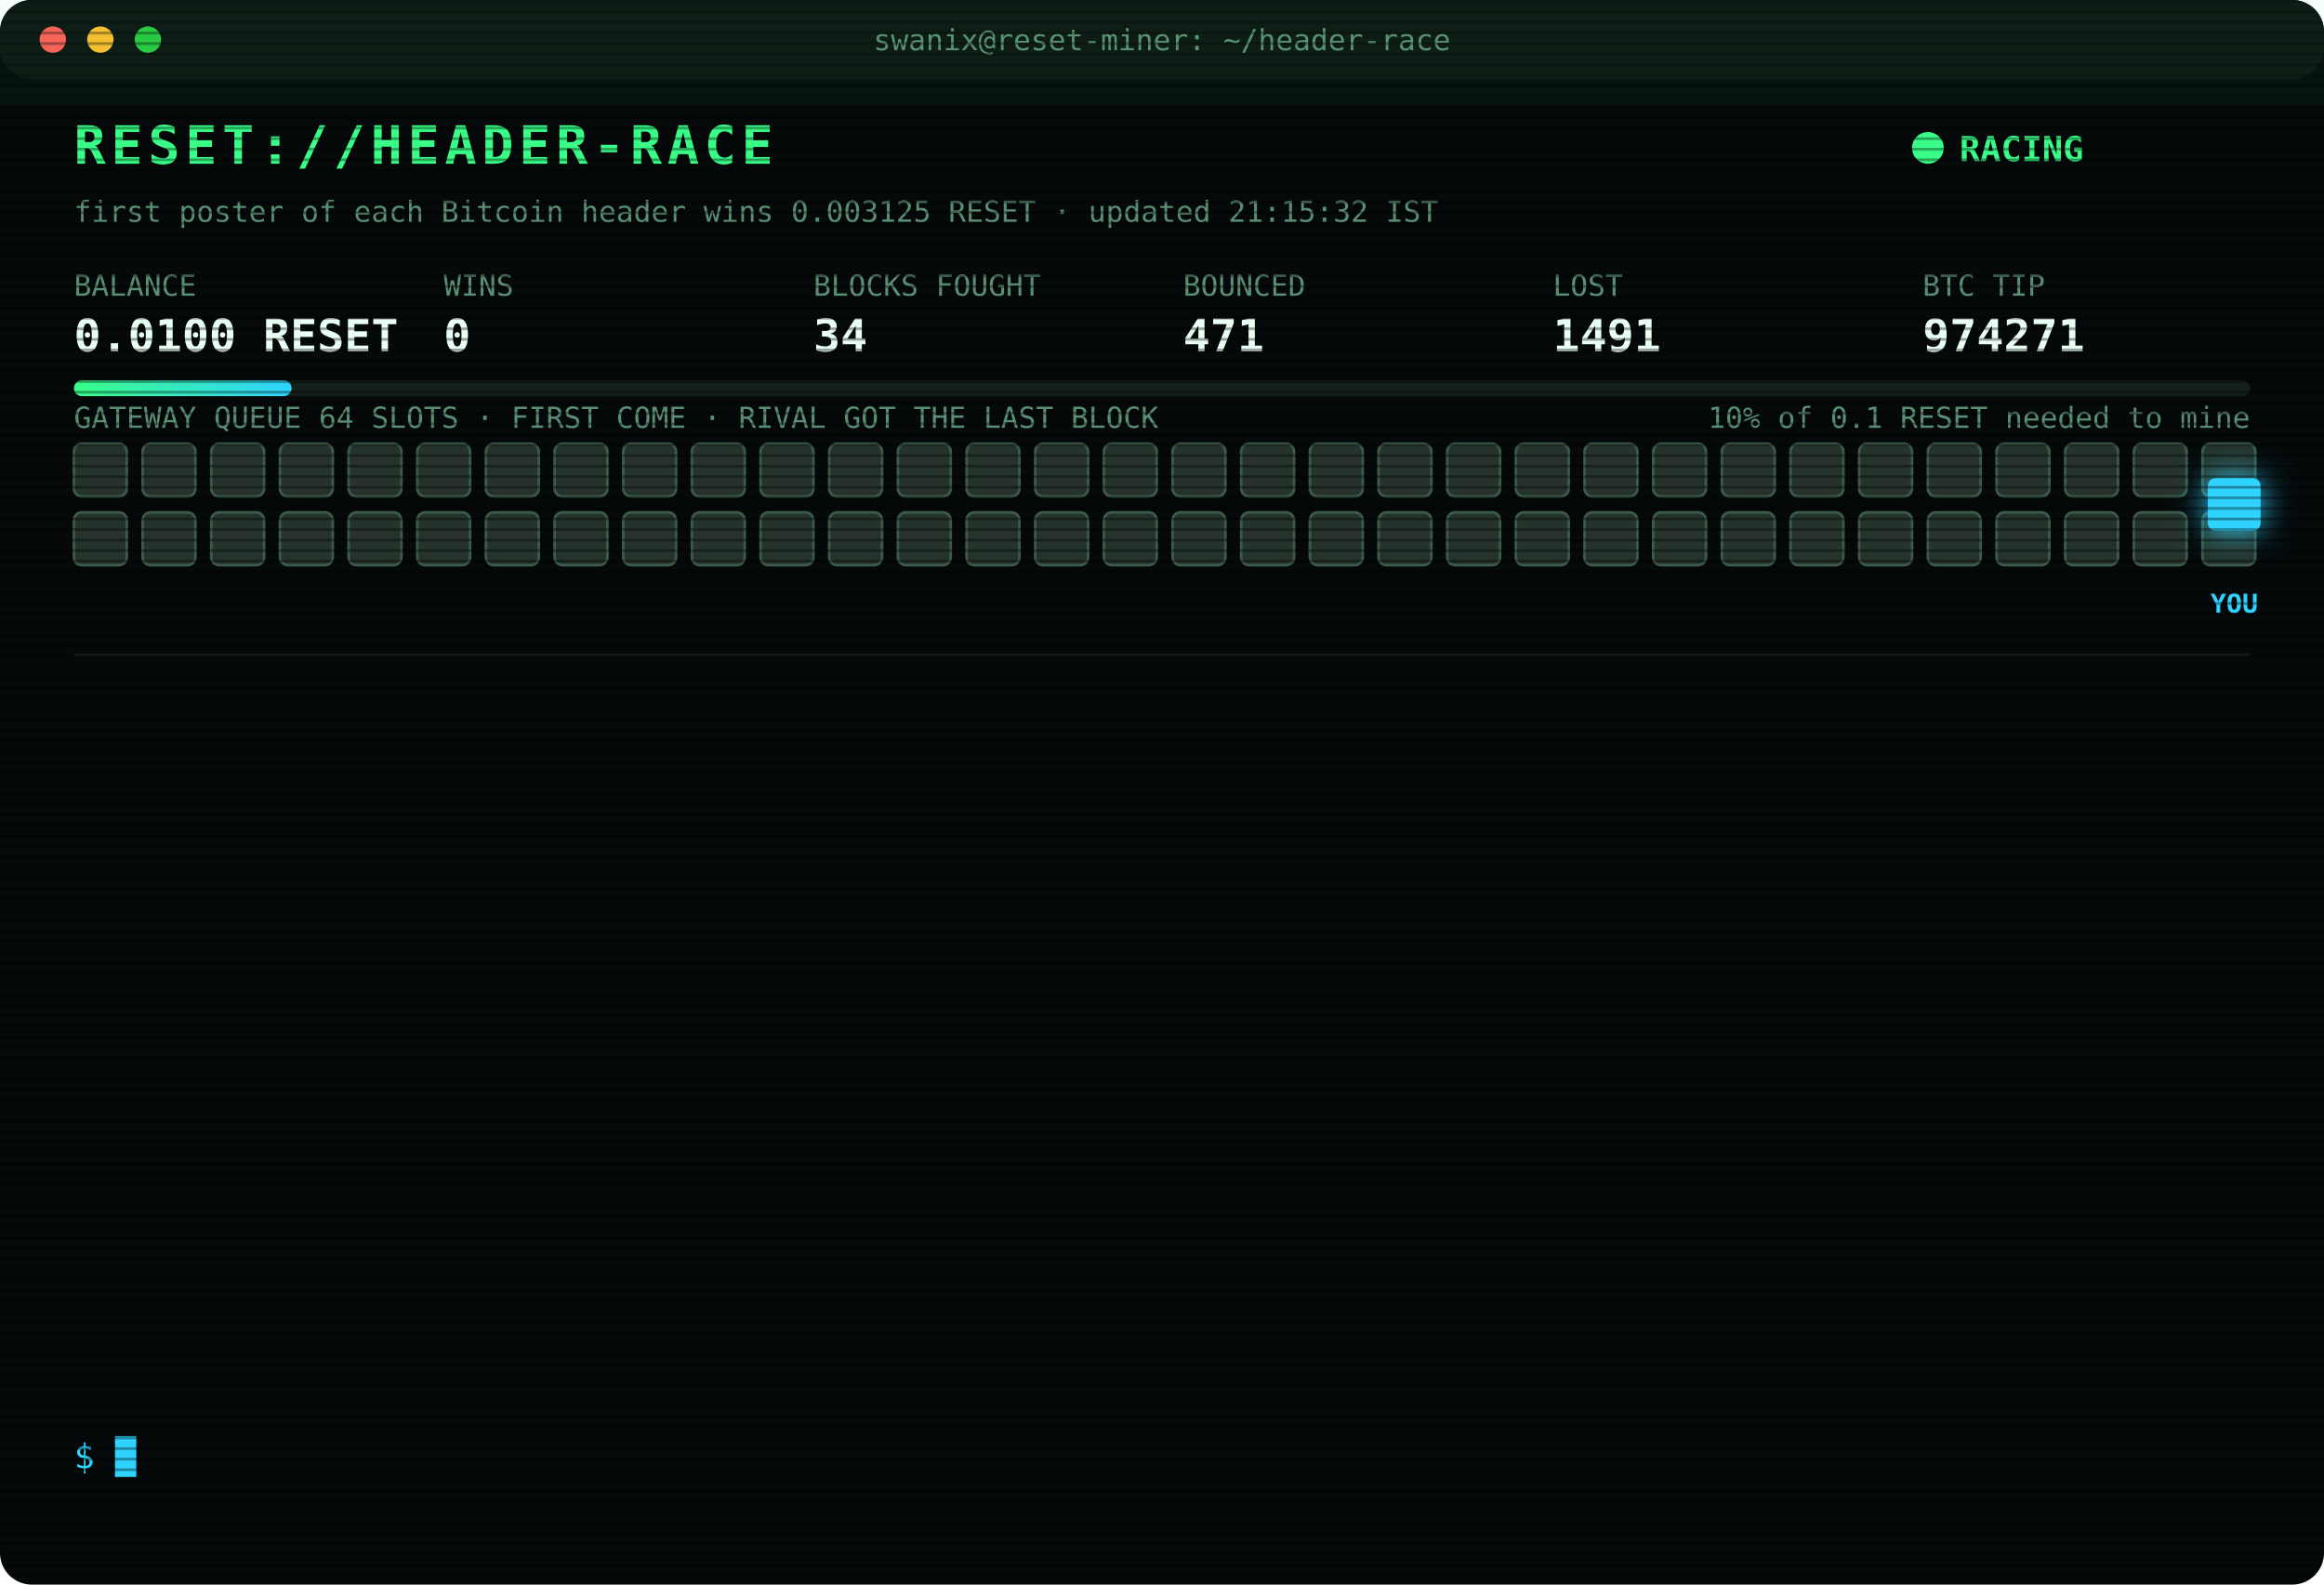
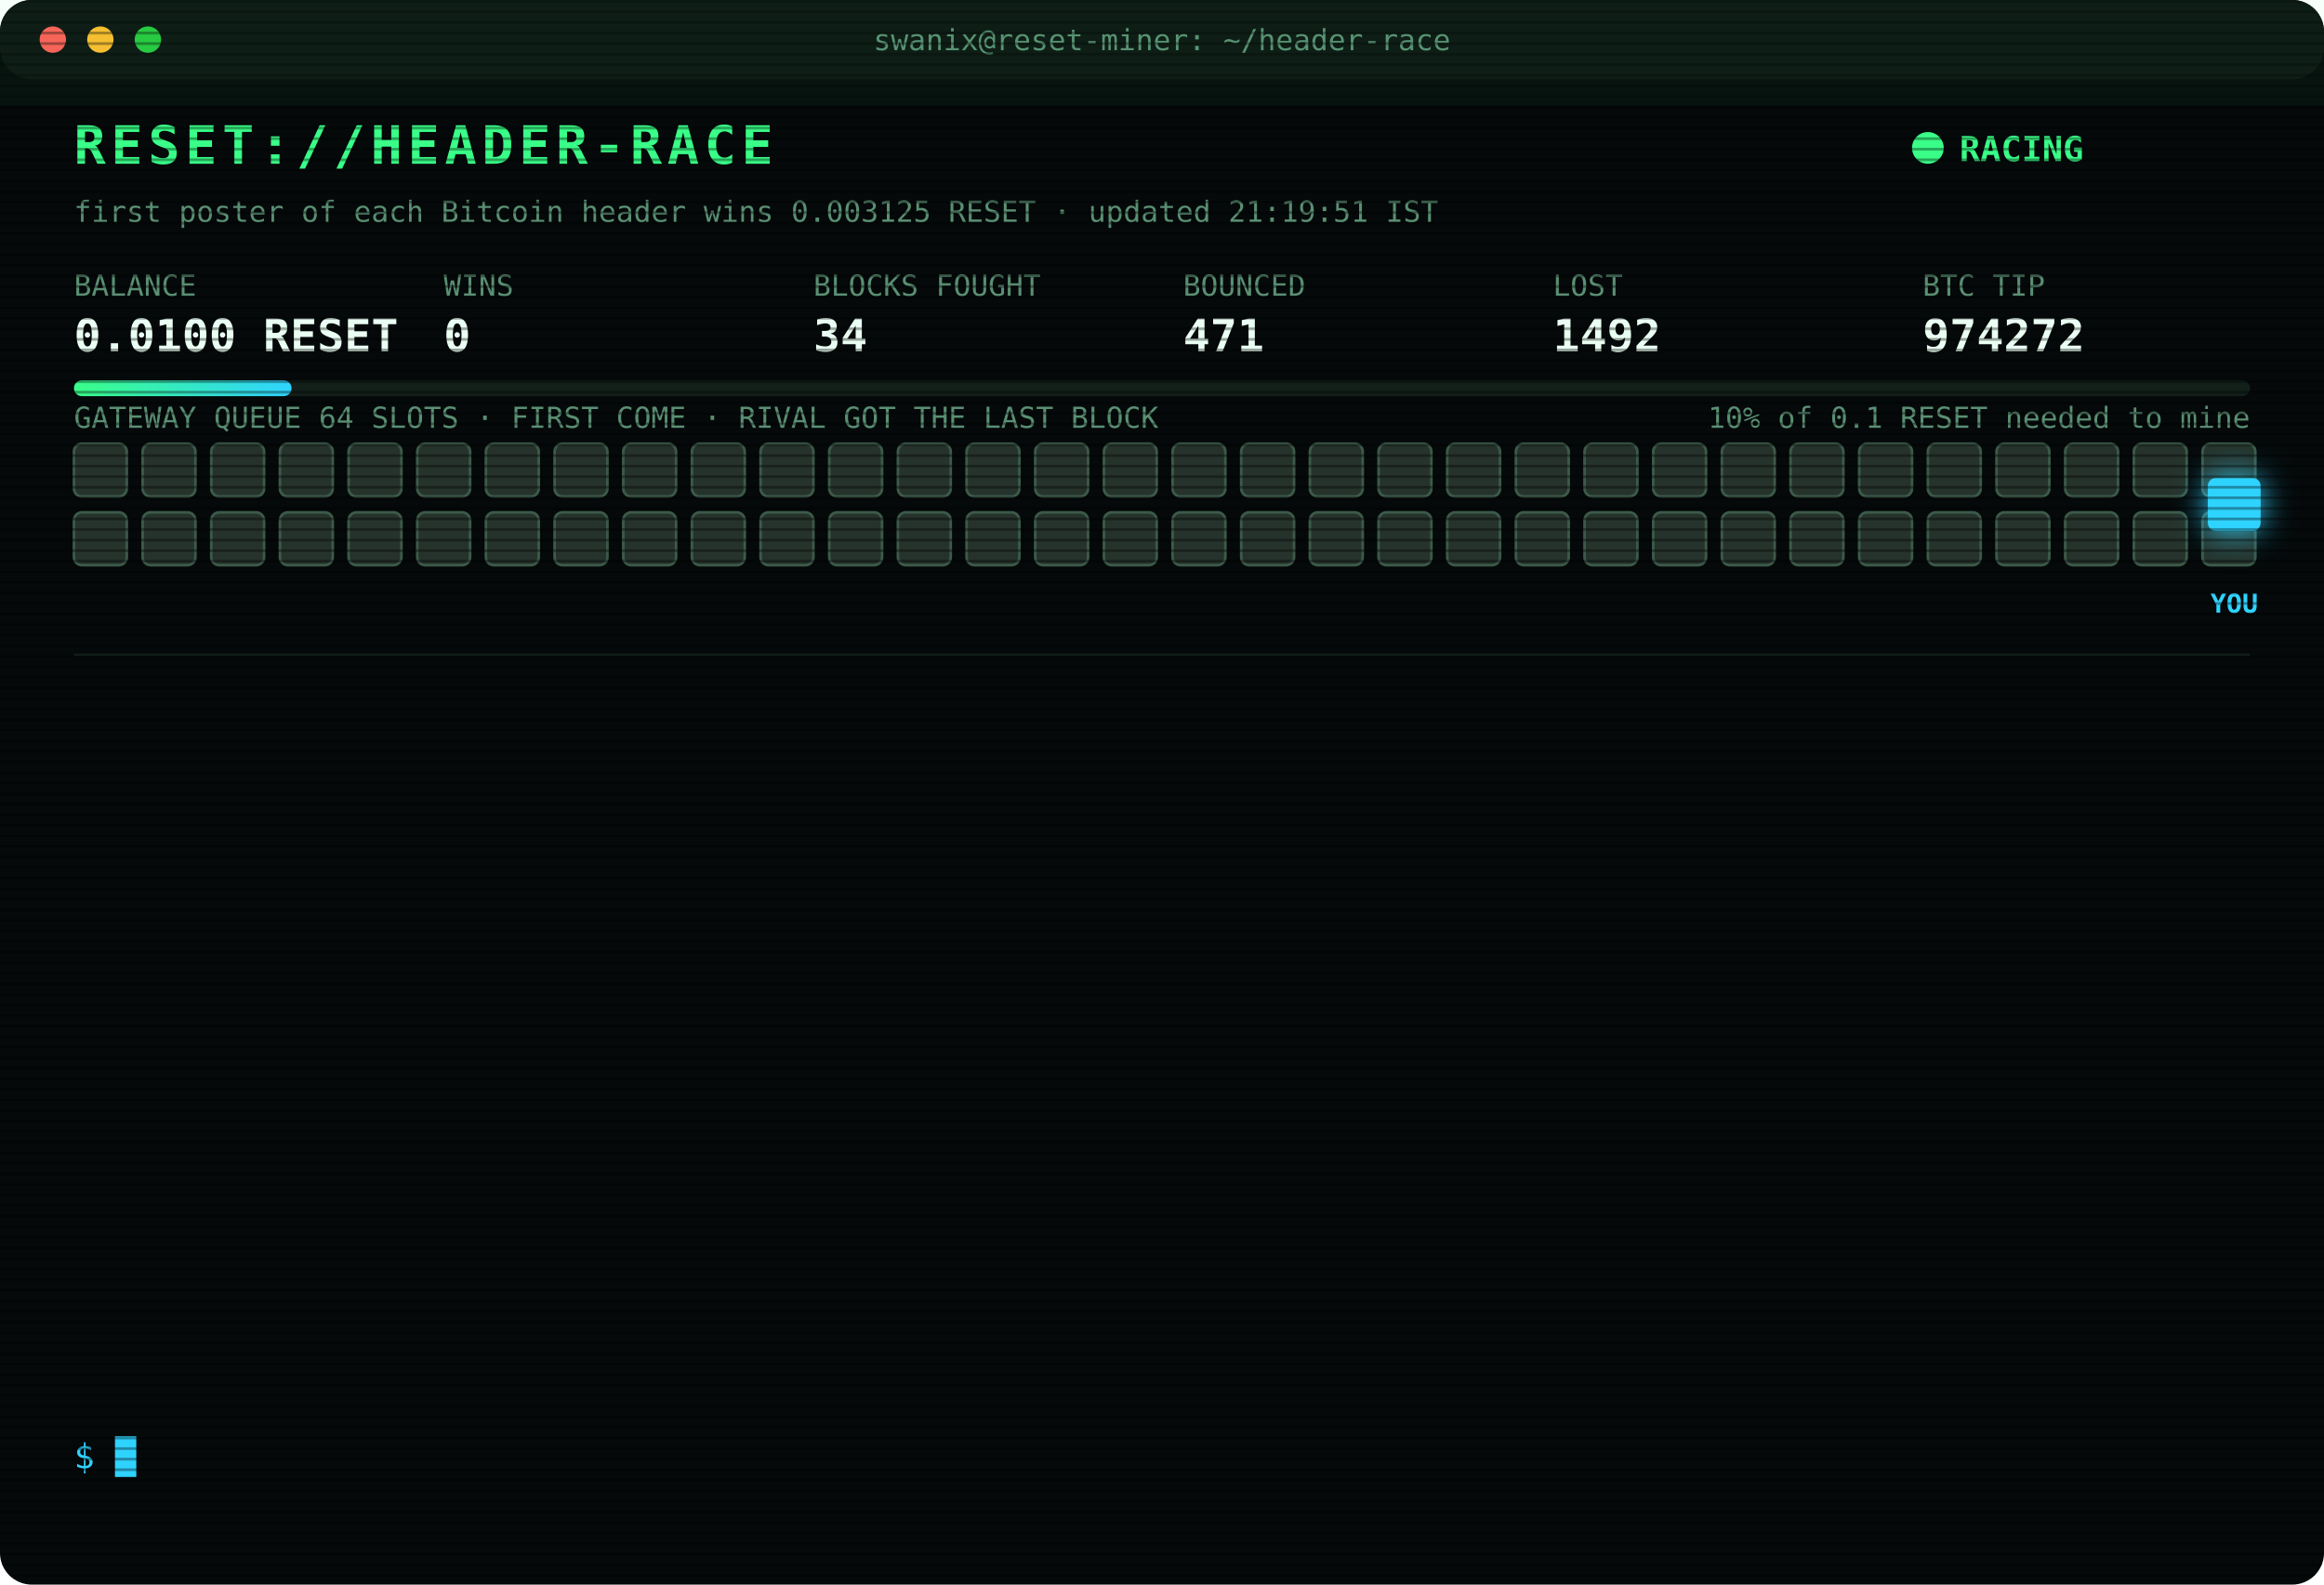
<svg xmlns="http://www.w3.org/2000/svg" width="880" height="600" viewBox="0 0 880 600" font-family="ui-monospace,SFMono-Regular,Menlo,Consolas,monospace">
  <style>
text{font-size:13px;fill:#7CFFB2}
.title{font-size:20px;font-weight:700;fill:#39FF88;letter-spacing:2px;animation:glitch 3s infinite steps(1)}
.sub{fill:#2fd3ff}.k{fill:#5a8f73;font-size:11px}.v{font-size:17px;font-weight:700;fill:#eafff3}
.ts{fill:#3f6b56}.boot{fill:#2fd3ff}.dim{fill:#5a8f73}.bad{fill:#ff4d6d}.warn{fill:#ffd23f}.mag{fill:#ff5cf0}.win{fill:#39FF88;font-weight:700}
.tag{font-size:10px;fill:#2fd3ff;font-weight:700}
.rival{fill:#26332c;stroke:#3c5a49;animation:jam 1.2s infinite alternate}
.idle{fill:#141c18;stroke:#22302a;animation:breathe 4s infinite}
.me{fill:#2fd3ff;filter:drop-shadow(0 0 6px #2fd3ff)}
.hover{animation:nudge 1.1s infinite ease-in-out}.bounce{animation:kick 1.4s infinite}
.ln{opacity:0;animation:in .4s forwards}
.cur{animation:blink 1s infinite steps(1)}
.scan{animation:scan 6s infinite linear}
.led{animation:blink 1.4s infinite}
@keyframes in{from{opacity:0;transform:translateX(-6px)}to{opacity:1;transform:none}}
@keyframes blink{50%{opacity:0}}
@keyframes jam{to{fill:#33463b}}
@keyframes breathe{50%{opacity:.4}}
@keyframes nudge{50%{transform:translateX(-10px)}}
@keyframes kick{0%,100%{transform:none}30%{transform:translateX(-14px)}55%{transform:translateX(10px) translateY(-6px)}}
@keyframes glitch{0%,92%{transform:none}93%{transform:translateX(2px);fill:#ff4d6d}95%{transform:translateX(-2px);fill:#2fd3ff}97%{transform:none}}
@keyframes scan{from{transform:translateY(-40px)}to{transform:translateY(600px)}}
</style>
  <defs>
    <pattern id="sl" width="4" height="4" patternUnits="userSpaceOnUse">
      <rect width="4" height="1" fill="#000" opacity=".35" />
    </pattern>
    <linearGradient id="bar">
      <stop offset="0" stop-color="#39FF88" />
      <stop offset="1" stop-color="#2fd3ff" />
    </linearGradient>
  </defs>
  <rect width="880" height="600" rx="12" fill="#05090a" />
  <rect width="880" height="30" rx="12" fill="#0d1512" />
  <circle cx="20" cy="15" r="5" fill="#ff5f57" />
  <circle cx="38" cy="15" r="5" fill="#febc2e" />
  <circle cx="56" cy="15" r="5" fill="#28c840" />
  <text x="440" y="19" text-anchor="middle" class="k">swanix@reset-miner: ~/header-race</text>
  <text x="28" y="62" class="title">RESET://HEADER-RACE</text>
  <circle class="led" cx="730" cy="56" r="6" fill="#39FF88" />
  <text x="742" y="61" class="win">RACING</text>
-   <text x="28" y="84" class="k">first poster of each Bitcoin header wins 0.003125 RESET · updated 21:15:32 IST</text>
+   <text x="28" y="84" class="k">first poster of each Bitcoin header wins 0.003125 RESET · updated 21:19:51 IST</text>
  <text x="28" y="112" class="k">BALANCE</text>
  <text x="28" y="133" class="v">0.0100 RESET</text>
  <text x="168" y="112" class="k">WINS</text>
  <text x="168" y="133" class="v">0</text>
  <text x="308" y="112" class="k">BLOCKS FOUGHT</text>
  <text x="308" y="133" class="v">34</text>
  <text x="448" y="112" class="k">BOUNCED</text>
  <text x="448" y="133" class="v">471</text>
  <text x="588" y="112" class="k">LOST</text>
-   <text x="588" y="133" class="v">1491</text>
+   <text x="588" y="133" class="v">1492</text>
  <text x="728" y="112" class="k">BTC TIP</text>
-   <text x="728" y="133" class="v">974271</text>
+   <text x="728" y="133" class="v">974272</text>
  <rect x="28" y="144" width="824" height="6" rx="3" fill="#13201a" />
  <rect x="28" y="144" width="82.4" height="6" rx="3" fill="url(#bar)" />
  <text x="852" y="162" text-anchor="end" class="k">10% of 0.1 RESET needed to mine</text>
  <text x="28" y="162" class="k">GATEWAY QUEUE 64 SLOTS · FIRST COME · RIVAL GOT THE LAST BLOCK</text>
  <rect class="rival" x="28" y="168" width="20" height="20" rx="3" style="animation-delay:0.00s" />
  <rect class="rival" x="54" y="168" width="20" height="20" rx="3" style="animation-delay:0.05s" />
  <rect class="rival" x="80" y="168" width="20" height="20" rx="3" style="animation-delay:0.10s" />
  <rect class="rival" x="106" y="168" width="20" height="20" rx="3" style="animation-delay:0.15s" />
  <rect class="rival" x="132" y="168" width="20" height="20" rx="3" style="animation-delay:0.20s" />
  <rect class="rival" x="158" y="168" width="20" height="20" rx="3" style="animation-delay:0.25s" />
  <rect class="rival" x="184" y="168" width="20" height="20" rx="3" style="animation-delay:0.30s" />
  <rect class="rival" x="210" y="168" width="20" height="20" rx="3" style="animation-delay:0.35s" />
  <rect class="rival" x="236" y="168" width="20" height="20" rx="3" style="animation-delay:0.40s" />
  <rect class="rival" x="262" y="168" width="20" height="20" rx="3" style="animation-delay:0.45s" />
  <rect class="rival" x="288" y="168" width="20" height="20" rx="3" style="animation-delay:0.50s" />
  <rect class="rival" x="314" y="168" width="20" height="20" rx="3" style="animation-delay:0.55s" />
  <rect class="rival" x="340" y="168" width="20" height="20" rx="3" style="animation-delay:0.60s" />
  <rect class="rival" x="366" y="168" width="20" height="20" rx="3" style="animation-delay:0.65s" />
  <rect class="rival" x="392" y="168" width="20" height="20" rx="3" style="animation-delay:0.70s" />
  <rect class="rival" x="418" y="168" width="20" height="20" rx="3" style="animation-delay:0.75s" />
  <rect class="rival" x="444" y="168" width="20" height="20" rx="3" style="animation-delay:0.80s" />
  <rect class="rival" x="470" y="168" width="20" height="20" rx="3" style="animation-delay:0.85s" />
  <rect class="rival" x="496" y="168" width="20" height="20" rx="3" style="animation-delay:0.90s" />
  <rect class="rival" x="522" y="168" width="20" height="20" rx="3" style="animation-delay:0.95s" />
  <rect class="rival" x="548" y="168" width="20" height="20" rx="3" style="animation-delay:1.00s" />
  <rect class="rival" x="574" y="168" width="20" height="20" rx="3" style="animation-delay:1.05s" />
  <rect class="rival" x="600" y="168" width="20" height="20" rx="3" style="animation-delay:1.10s" />
  <rect class="rival" x="626" y="168" width="20" height="20" rx="3" style="animation-delay:1.15s" />
  <rect class="rival" x="652" y="168" width="20" height="20" rx="3" style="animation-delay:1.20s" />
  <rect class="rival" x="678" y="168" width="20" height="20" rx="3" style="animation-delay:1.25s" />
  <rect class="rival" x="704" y="168" width="20" height="20" rx="3" style="animation-delay:1.30s" />
  <rect class="rival" x="730" y="168" width="20" height="20" rx="3" style="animation-delay:1.35s" />
  <rect class="rival" x="756" y="168" width="20" height="20" rx="3" style="animation-delay:1.40s" />
  <rect class="rival" x="782" y="168" width="20" height="20" rx="3" style="animation-delay:1.45s" />
  <rect class="rival" x="808" y="168" width="20" height="20" rx="3" style="animation-delay:1.50s" />
  <rect class="rival" x="834" y="168" width="20" height="20" rx="3" style="animation-delay:1.55s" />
  <rect class="rival" x="28" y="194" width="20" height="20" rx="3" style="animation-delay:1.60s" />
  <rect class="rival" x="54" y="194" width="20" height="20" rx="3" style="animation-delay:1.65s" />
  <rect class="rival" x="80" y="194" width="20" height="20" rx="3" style="animation-delay:1.70s" />
  <rect class="rival" x="106" y="194" width="20" height="20" rx="3" style="animation-delay:1.75s" />
  <rect class="rival" x="132" y="194" width="20" height="20" rx="3" style="animation-delay:1.80s" />
  <rect class="rival" x="158" y="194" width="20" height="20" rx="3" style="animation-delay:1.85s" />
  <rect class="rival" x="184" y="194" width="20" height="20" rx="3" style="animation-delay:1.90s" />
  <rect class="rival" x="210" y="194" width="20" height="20" rx="3" style="animation-delay:1.95s" />
  <rect class="rival" x="236" y="194" width="20" height="20" rx="3" style="animation-delay:2.00s" />
  <rect class="rival" x="262" y="194" width="20" height="20" rx="3" style="animation-delay:2.05s" />
  <rect class="rival" x="288" y="194" width="20" height="20" rx="3" style="animation-delay:2.10s" />
  <rect class="rival" x="314" y="194" width="20" height="20" rx="3" style="animation-delay:2.15s" />
  <rect class="rival" x="340" y="194" width="20" height="20" rx="3" style="animation-delay:2.20s" />
  <rect class="rival" x="366" y="194" width="20" height="20" rx="3" style="animation-delay:2.25s" />
  <rect class="rival" x="392" y="194" width="20" height="20" rx="3" style="animation-delay:2.30s" />
  <rect class="rival" x="418" y="194" width="20" height="20" rx="3" style="animation-delay:2.35s" />
  <rect class="rival" x="444" y="194" width="20" height="20" rx="3" style="animation-delay:2.40s" />
  <rect class="rival" x="470" y="194" width="20" height="20" rx="3" style="animation-delay:2.45s" />
  <rect class="rival" x="496" y="194" width="20" height="20" rx="3" style="animation-delay:2.50s" />
  <rect class="rival" x="522" y="194" width="20" height="20" rx="3" style="animation-delay:2.55s" />
  <rect class="rival" x="548" y="194" width="20" height="20" rx="3" style="animation-delay:2.60s" />
  <rect class="rival" x="574" y="194" width="20" height="20" rx="3" style="animation-delay:2.65s" />
  <rect class="rival" x="600" y="194" width="20" height="20" rx="3" style="animation-delay:2.70s" />
  <rect class="rival" x="626" y="194" width="20" height="20" rx="3" style="animation-delay:2.75s" />
  <rect class="rival" x="652" y="194" width="20" height="20" rx="3" style="animation-delay:2.80s" />
  <rect class="rival" x="678" y="194" width="20" height="20" rx="3" style="animation-delay:2.85s" />
  <rect class="rival" x="704" y="194" width="20" height="20" rx="3" style="animation-delay:2.90s" />
  <rect class="rival" x="730" y="194" width="20" height="20" rx="3" style="animation-delay:2.95s" />
  <rect class="rival" x="756" y="194" width="20" height="20" rx="3" style="animation-delay:3.00s" />
  <rect class="rival" x="782" y="194" width="20" height="20" rx="3" style="animation-delay:3.05s" />
  <rect class="rival" x="808" y="194" width="20" height="20" rx="3" style="animation-delay:3.10s" />
  <rect class="rival" x="834" y="194" width="20" height="20" rx="3" style="animation-delay:3.15s" />
  <g class="hover">
    <rect class="me" x="836" y="181" width="20" height="20" rx="3" />
    <text class="tag" x="846" y="232" text-anchor="middle">YOU</text>
  </g>
  <line x1="28" x2="852" y1="248" y2="248" stroke="#13201a" />
  <g class="ln" style="animation-delay:0.40s">
-     <text x="28" y="270" class="ts">18:41:54</text>
-     <text x="104" y="270" class="bad">[LOST] #974262 taken by a rival miner</text>
+     <text x="28" y="270" class="ts">19:18:45</text>
+     <text x="104" y="270" class="bad">[LOST] #974263 taken by a rival miner</text>
  </g>
  <g class="ln" style="animation-delay:0.65s">
-     <text x="28" y="292" class="ts">19:18:45</text>
-     <text x="104" y="292" class="bad">[LOST] #974263 taken by a rival miner</text>
+     <text x="28" y="292" class="ts">19:37:06</text>
+     <text x="104" y="292" class="bad">[LOST] #974264 taken by a rival miner</text>
  </g>
  <g class="ln" style="animation-delay:0.90s">
-     <text x="28" y="314" class="ts">19:37:06</text>
-     <text x="104" y="314" class="bad">[LOST] #974264 taken by a rival miner</text>
+     <text x="28" y="314" class="ts">19:54:48</text>
+     <text x="104" y="314" class="bad">[LOST] #974265 taken by a rival miner</text>
  </g>
  <g class="ln" style="animation-delay:1.15s">
-     <text x="28" y="336" class="ts">19:54:48</text>
-     <text x="104" y="336" class="bad">[LOST] #974265 taken by a rival miner</text>
+     <text x="28" y="336" class="ts">20:07:28</text>
+     <text x="104" y="336" class="bad">[LOST] #974266 taken by a rival miner</text>
  </g>
  <g class="ln" style="animation-delay:1.40s">
-     <text x="28" y="358" class="ts">20:07:28</text>
-     <text x="104" y="358" class="bad">[LOST] #974266 taken by a rival miner</text>
+     <text x="28" y="358" class="ts">20:07:57</text>
+     <text x="104" y="358" class="bad">[GATEWAY DOWN] no response · 956ms</text>
  </g>
  <g class="ln" style="animation-delay:1.65s">
-     <text x="28" y="380" class="ts">20:07:57</text>
-     <text x="104" y="380" class="bad">[GATEWAY DOWN] no response · 956ms</text>
+     <text x="28" y="380" class="ts">20:08:01</text>
+     <text x="104" y="380" class="bad">[LOST] #974267 taken by a rival miner</text>
  </g>
  <g class="ln" style="animation-delay:1.90s">
-     <text x="28" y="402" class="ts">20:08:01</text>
-     <text x="104" y="402" class="bad">[LOST] #974267 taken by a rival miner</text>
+     <text x="28" y="402" class="ts">20:09:53</text>
+     <text x="104" y="402" class="bad">[LOST] #974268 taken by a rival miner</text>
  </g>
  <g class="ln" style="animation-delay:2.15s">
-     <text x="28" y="424" class="ts">20:09:53</text>
-     <text x="104" y="424" class="bad">[LOST] #974268 taken by a rival miner</text>
+     <text x="28" y="424" class="ts">20:10:07</text>
+     <text x="104" y="424" class="bad">[LOST] #974269 taken by a rival miner</text>
  </g>
  <g class="ln" style="animation-delay:2.40s">
-     <text x="28" y="446" class="ts">20:10:07</text>
-     <text x="104" y="446" class="bad">[LOST] #974269 taken by a rival miner</text>
+     <text x="28" y="446" class="ts">20:25:25</text>
+     <text x="104" y="446" class="dim">[STINT END] calls 775 · wins 0</text>
  </g>
  <g class="ln" style="animation-delay:2.65s">
-     <text x="28" y="468" class="ts">20:25:25</text>
-     <text x="104" y="468" class="dim">[STINT END] calls 775 · wins 0</text>
+     <text x="28" y="468" class="ts">20:30:28</text>
+     <text x="104" y="468" class="boot">[BOOT] racer v3 online · 3 feeds · stint 340m</text>
  </g>
  <g class="ln" style="animation-delay:2.90s">
-     <text x="28" y="490" class="ts">20:30:28</text>
-     <text x="104" y="490" class="boot">[BOOT] racer v3 online · 3 feeds · stint 340m</text>
+     <text x="28" y="490" class="ts">20:51:10</text>
+     <text x="104" y="490" class="bad">[LOST] #974270 taken by a rival miner</text>
  </g>
  <g class="ln" style="animation-delay:3.15s">
-     <text x="28" y="512" class="ts">20:51:10</text>
-     <text x="104" y="512" class="bad">[LOST] #974270 taken by a rival miner</text>
+     <text x="28" y="512" class="ts">21:12:05</text>
+     <text x="104" y="512" class="bad">[LOST] #974271 taken by a rival miner</text>
  </g>
  <g class="ln" style="animation-delay:3.40s">
-     <text x="28" y="534" class="ts">21:12:05</text>
-     <text x="104" y="534" class="bad">[LOST] #974271 taken by a rival miner</text>
+     <text x="28" y="534" class="ts">21:19:51</text>
+     <text x="104" y="534" class="bad">[LOST] #974272 taken by a rival miner</text>
  </g>
  <text x="28" y="556" class="sub">$ <tspan class="cur">█</tspan>
  </text>
  <rect width="880" height="600" rx="12" fill="url(#sl)" pointer-events="none" />
  <rect class="scan" width="880" height="40" fill="#39FF88" opacity=".04" />
</svg>
